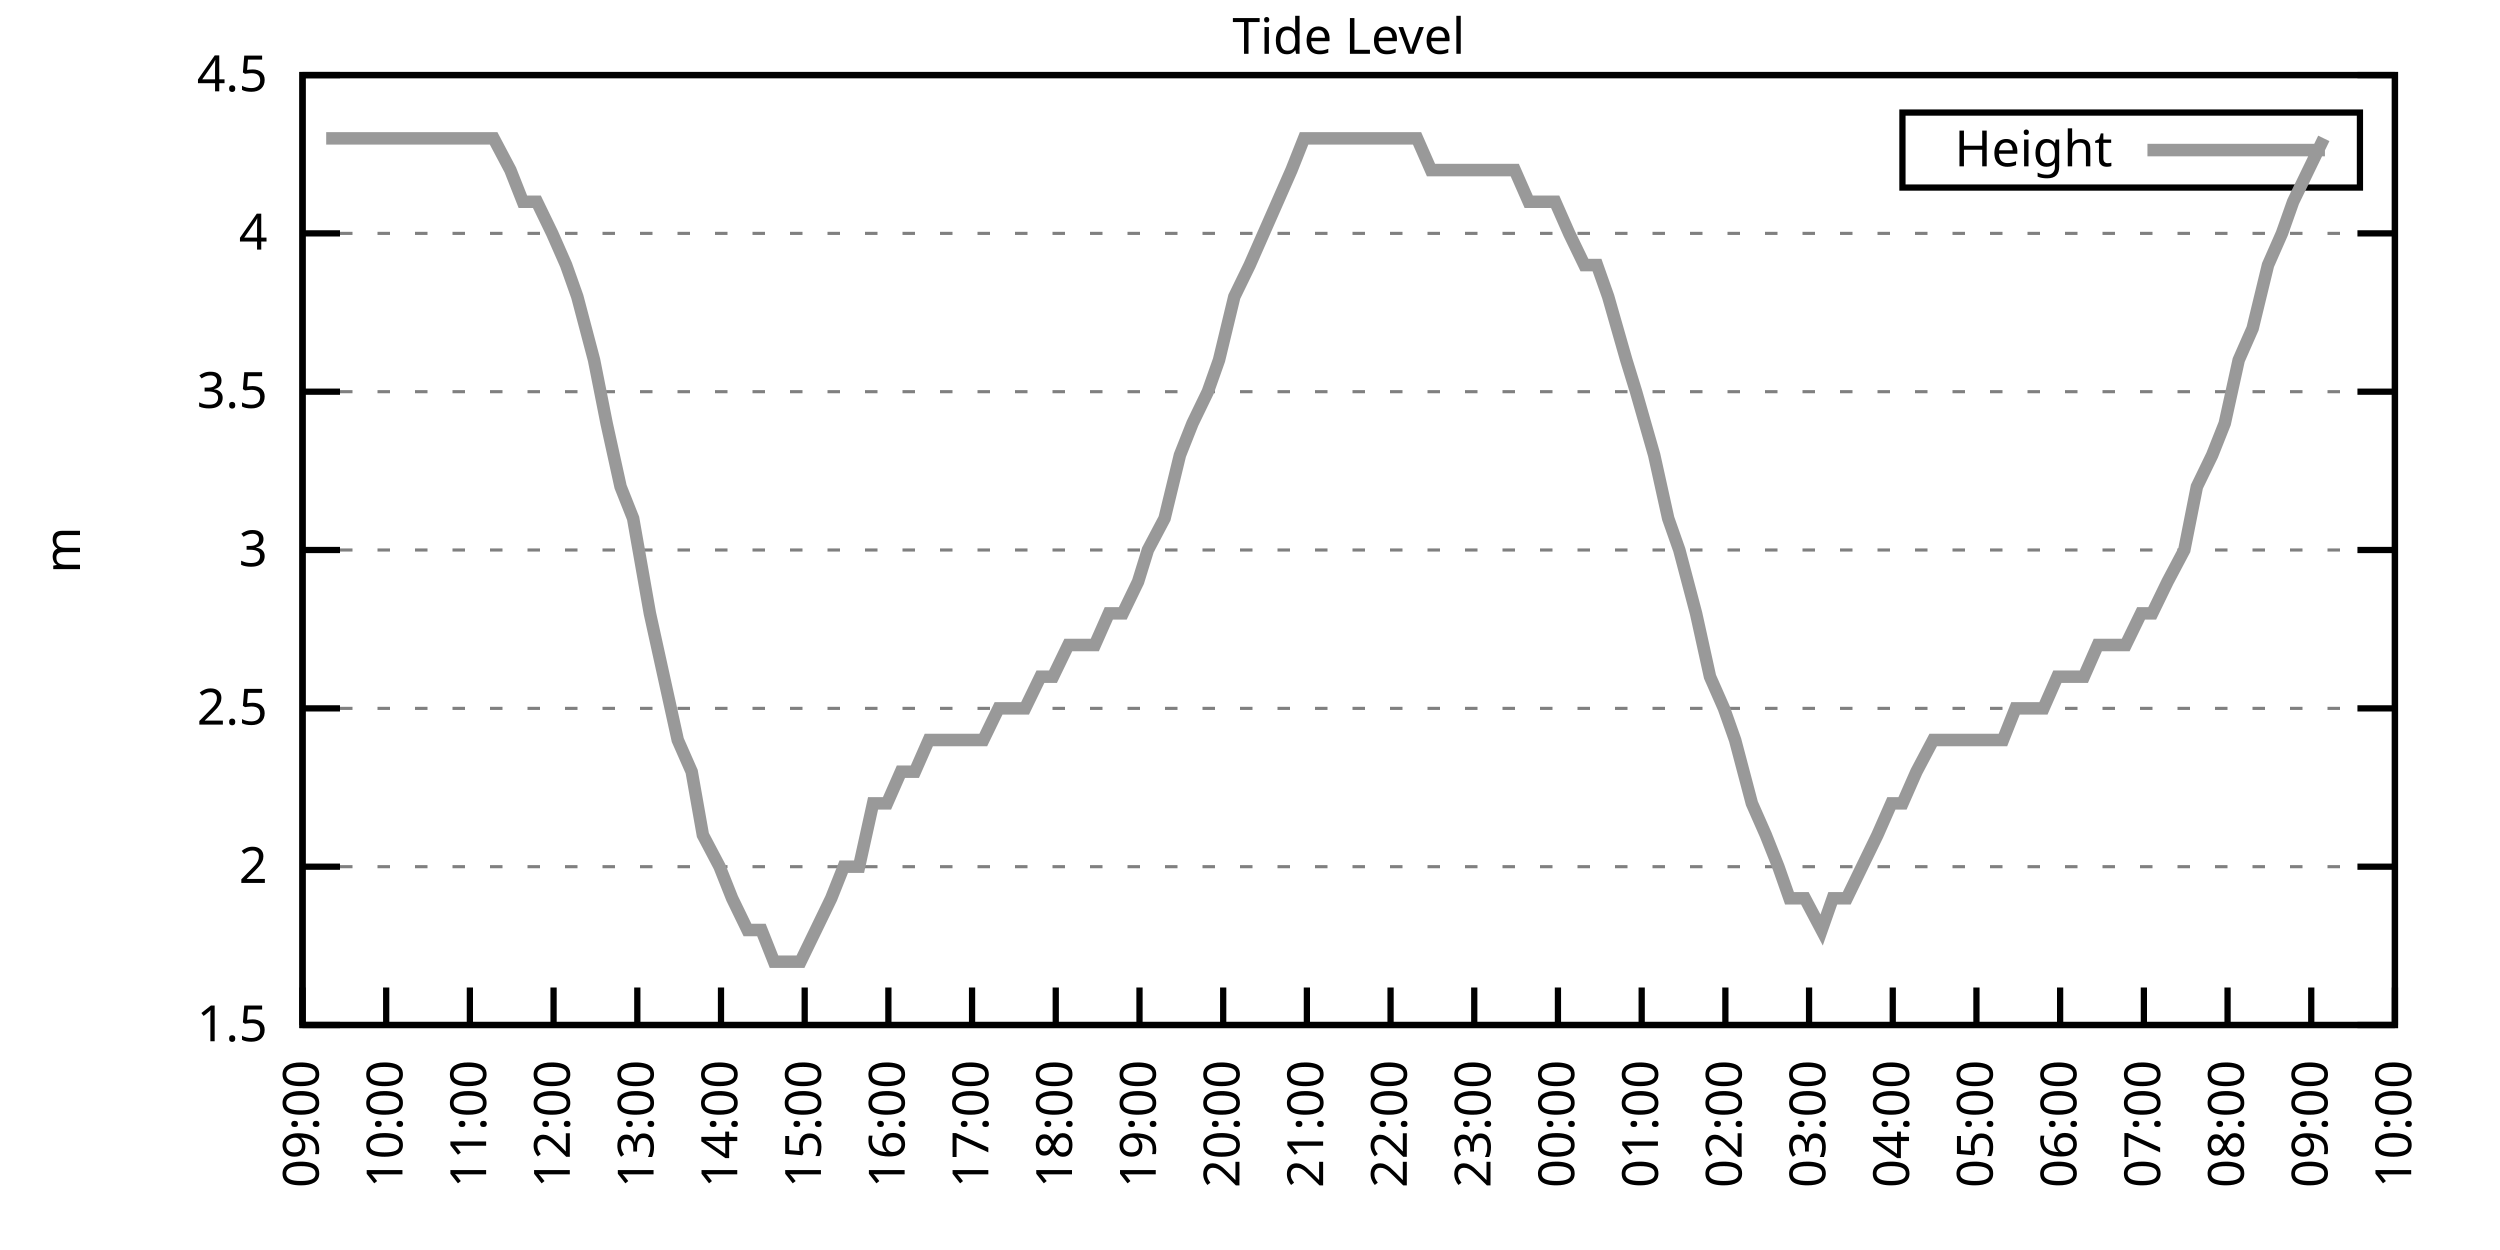
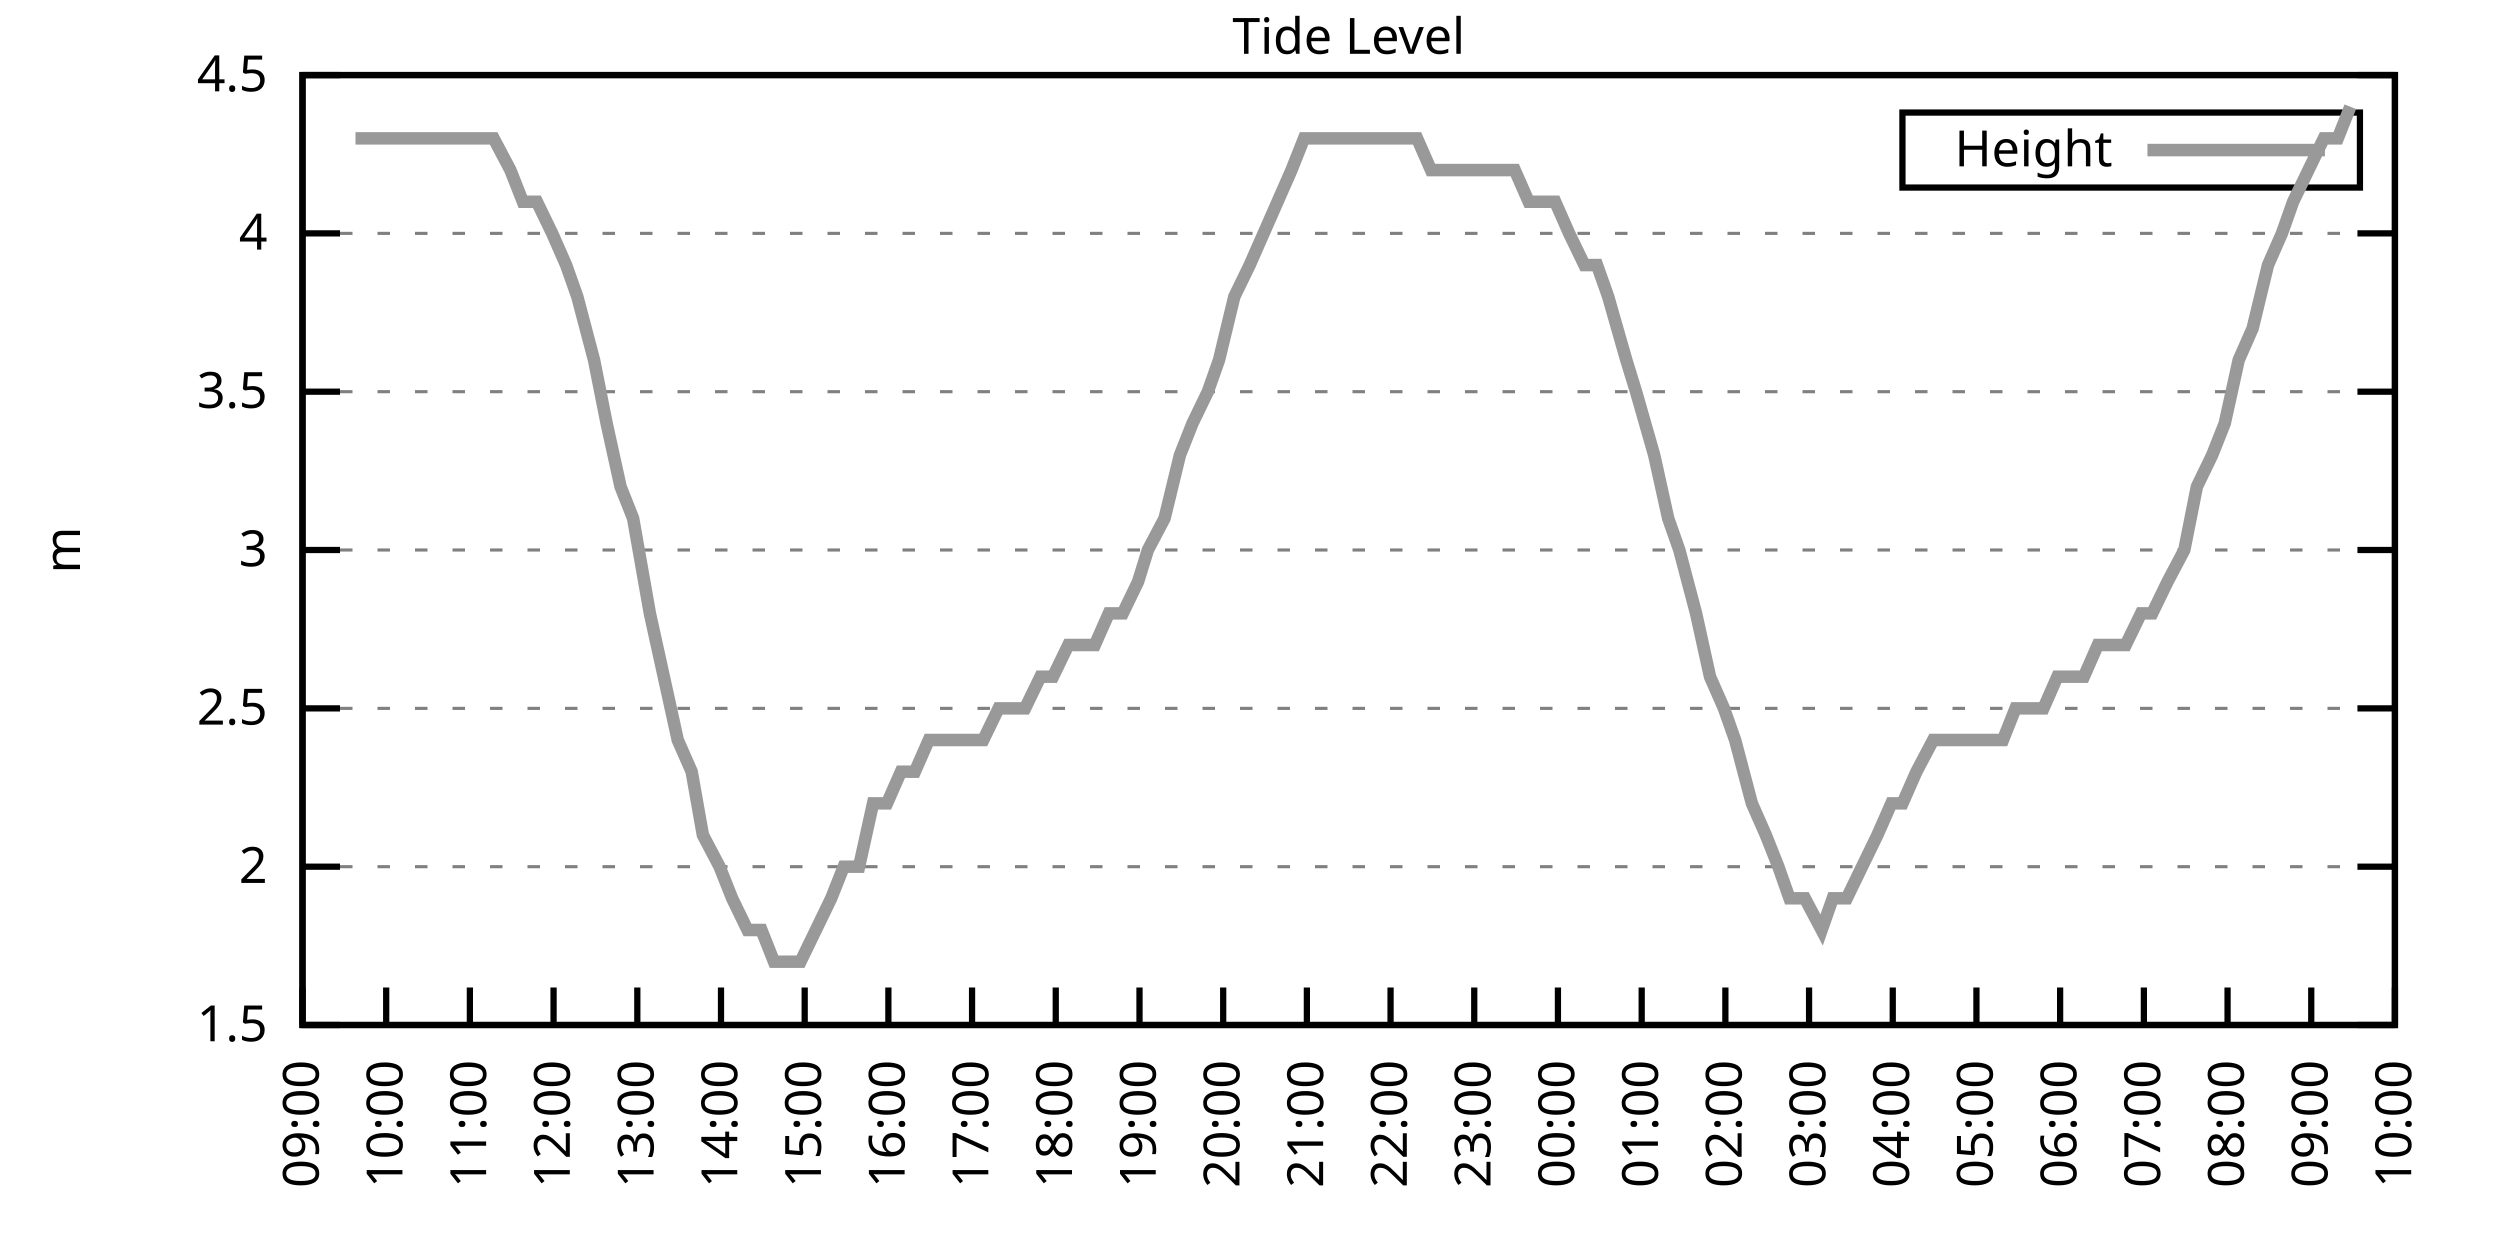
<svg xmlns="http://www.w3.org/2000/svg" xmlns:xlink="http://www.w3.org/1999/xlink" width="400" height="200" viewBox="0 0 400 200">
  <g id="gnuplot_canvas">
    <rect x="0" y="0" width="400" height="200" fill="none" />
    <defs>
      <circle id="gpDot" r="0.5" stroke-width="0.5" stroke="currentColor" />
      <path id="gpPt0" stroke-width="0.333" stroke="currentColor" d="M-1,0 h2 M0,-1 v2" />
      <path id="gpPt1" stroke-width="0.333" stroke="currentColor" d="M-1,-1 L1,1 M1,-1 L-1,1" />
      <path id="gpPt2" stroke-width="0.333" stroke="currentColor" d="M-1,0 L1,0 M0,-1 L0,1 M-1,-1 L1,1 M-1,1 L1,-1" />
      <rect id="gpPt3" stroke-width="0.333" stroke="currentColor" x="-1" y="-1" width="2" height="2" />
      <rect id="gpPt4" stroke-width="0.333" stroke="currentColor" fill="currentColor" x="-1" y="-1" width="2" height="2" />
      <circle id="gpPt5" stroke-width="0.333" stroke="currentColor" cx="0" cy="0" r="1" />
      <use xlink:href="#gpPt5" id="gpPt6" fill="currentColor" stroke="none" />
      <path id="gpPt7" stroke-width="0.333" stroke="currentColor" d="M0,-1.33 L-1.33,0.67 L1.33,0.67 z" />
      <use xlink:href="#gpPt7" id="gpPt8" fill="currentColor" stroke="none" />
      <use xlink:href="#gpPt7" id="gpPt9" stroke="currentColor" transform="rotate(180)" />
      <use xlink:href="#gpPt9" id="gpPt10" fill="currentColor" stroke="none" />
      <use xlink:href="#gpPt3" id="gpPt11" stroke="currentColor" transform="rotate(45)" />
      <use xlink:href="#gpPt11" id="gpPt12" fill="currentColor" stroke="none" />
      <path id="gpPt13" stroke-width="0.333" stroke="currentColor" d="M0,1.330 L1.265,0.411 L0.782,-1.067 L-0.782,-1.076 L-1.265,0.411 z" />
      <use xlink:href="#gpPt13" id="gpPt14" fill="currentColor" stroke="none" />
      <filter id="textbox" filterUnits="objectBoundingBox" x="0" y="0" height="1" width="1">
        <feFlood flood-color="white" flood-opacity="1" result="bgnd" />
        <feComposite in="SourceGraphic" in2="bgnd" operator="atop" />
      </filter>
      <filter id="greybox" filterUnits="objectBoundingBox" x="0" y="0" height="1" width="1">
        <feFlood flood-color="lightgrey" flood-opacity="1" result="grey" />
        <feComposite in="SourceGraphic" in2="grey" operator="atop" />
      </filter>
    </defs>
    <g fill="none" color="white" stroke="currentColor" stroke-width="1.00" stroke-linecap="butt" stroke-linejoin="miter">
</g>
    <g fill="none" color="black" stroke="currentColor" stroke-width="1.00" stroke-linecap="butt" stroke-linejoin="miter">
      <g stroke="none" shape-rendering="crispEdges">
        <polygon fill="rgb(255, 255, 255)" points="48.40,164.00 383.18,164.00 383.18,12.02 48.40,12.02 " />
      </g>
    </g>
    <g fill="none" color="black" stroke="currentColor" stroke-width="1.00" stroke-linecap="butt" stroke-linejoin="miter">
</g>
    <g fill="none" color="black" stroke="black" stroke-width="0.50" stroke-linecap="butt" stroke-linejoin="miter">
</g>
    <g fill="none" color="gray" stroke="currentColor" stroke-width="0.50" stroke-linecap="butt" stroke-linejoin="miter">
      <path stroke="gray" stroke-dasharray="2,4" class="gridline" d="M48.40,164.00 L383.19,164.00  " />
    </g>
    <g fill="none" color="gray" stroke="gray" stroke-width="1.00" stroke-linecap="butt" stroke-linejoin="miter">
</g>
    <g fill="none" color="black" stroke="currentColor" stroke-width="1.00" stroke-linecap="butt" stroke-linejoin="miter">
      <path stroke="black" d="M48.40,164.00 L54.40,164.00 M383.19,164.00 L377.19,164.00  " />
      <g transform="translate(42.80,166.60)" stroke="none" fill="black" font-family="Sans" font-size="8.00" text-anchor="end">
        <text>
          <tspan font-family="Sans"> 1.5</tspan>
        </text>
      </g>
    </g>
    <g fill="none" color="black" stroke="currentColor" stroke-width="1.00" stroke-linecap="butt" stroke-linejoin="miter">
</g>
    <g fill="none" color="black" stroke="black" stroke-width="0.50" stroke-linecap="butt" stroke-linejoin="miter">
</g>
    <g fill="none" color="gray" stroke="currentColor" stroke-width="0.50" stroke-linecap="butt" stroke-linejoin="miter">
      <path stroke="gray" stroke-dasharray="2,4" class="gridline" d="M48.40,138.67 L383.19,138.67  " />
    </g>
    <g fill="none" color="gray" stroke="gray" stroke-width="1.00" stroke-linecap="butt" stroke-linejoin="miter">
</g>
    <g fill="none" color="black" stroke="currentColor" stroke-width="1.00" stroke-linecap="butt" stroke-linejoin="miter">
      <path stroke="black" d="M48.40,138.67 L54.40,138.67 M383.19,138.67 L377.19,138.67  " />
      <g transform="translate(42.80,141.27)" stroke="none" fill="black" font-family="Sans" font-size="8.00" text-anchor="end">
        <text>
          <tspan font-family="Sans"> 2</tspan>
        </text>
      </g>
    </g>
    <g fill="none" color="black" stroke="currentColor" stroke-width="1.00" stroke-linecap="butt" stroke-linejoin="miter">
</g>
    <g fill="none" color="black" stroke="black" stroke-width="0.50" stroke-linecap="butt" stroke-linejoin="miter">
</g>
    <g fill="none" color="gray" stroke="currentColor" stroke-width="0.50" stroke-linecap="butt" stroke-linejoin="miter">
      <path stroke="gray" stroke-dasharray="2,4" class="gridline" d="M48.40,113.34 L383.19,113.34  " />
    </g>
    <g fill="none" color="gray" stroke="gray" stroke-width="1.00" stroke-linecap="butt" stroke-linejoin="miter">
</g>
    <g fill="none" color="black" stroke="currentColor" stroke-width="1.00" stroke-linecap="butt" stroke-linejoin="miter">
      <path stroke="black" d="M48.40,113.34 L54.40,113.34 M383.19,113.34 L377.19,113.34  " />
      <g transform="translate(42.80,115.94)" stroke="none" fill="black" font-family="Sans" font-size="8.00" text-anchor="end">
        <text>
          <tspan font-family="Sans"> 2.5</tspan>
        </text>
      </g>
    </g>
    <g fill="none" color="black" stroke="currentColor" stroke-width="1.00" stroke-linecap="butt" stroke-linejoin="miter">
</g>
    <g fill="none" color="black" stroke="black" stroke-width="0.50" stroke-linecap="butt" stroke-linejoin="miter">
</g>
    <g fill="none" color="gray" stroke="currentColor" stroke-width="0.50" stroke-linecap="butt" stroke-linejoin="miter">
      <path stroke="gray" stroke-dasharray="2,4" class="gridline" d="M48.40,88.00 L383.19,88.00  " />
    </g>
    <g fill="none" color="gray" stroke="gray" stroke-width="1.00" stroke-linecap="butt" stroke-linejoin="miter">
</g>
    <g fill="none" color="black" stroke="currentColor" stroke-width="1.00" stroke-linecap="butt" stroke-linejoin="miter">
      <path stroke="black" d="M48.40,88.00 L54.40,88.00 M383.19,88.00 L377.19,88.00  " />
      <g transform="translate(42.80,90.60)" stroke="none" fill="black" font-family="Sans" font-size="8.00" text-anchor="end">
        <text>
          <tspan font-family="Sans"> 3</tspan>
        </text>
      </g>
    </g>
    <g fill="none" color="black" stroke="currentColor" stroke-width="1.00" stroke-linecap="butt" stroke-linejoin="miter">
</g>
    <g fill="none" color="black" stroke="black" stroke-width="0.50" stroke-linecap="butt" stroke-linejoin="miter">
</g>
    <g fill="none" color="gray" stroke="currentColor" stroke-width="0.50" stroke-linecap="butt" stroke-linejoin="miter">
      <path stroke="gray" stroke-dasharray="2,4" class="gridline" d="M48.40,62.67 L383.19,62.67  " />
    </g>
    <g fill="none" color="gray" stroke="gray" stroke-width="1.00" stroke-linecap="butt" stroke-linejoin="miter">
</g>
    <g fill="none" color="black" stroke="currentColor" stroke-width="1.00" stroke-linecap="butt" stroke-linejoin="miter">
      <path stroke="black" d="M48.40,62.67 L54.40,62.67 M383.19,62.67 L377.19,62.67  " />
      <g transform="translate(42.80,65.27)" stroke="none" fill="black" font-family="Sans" font-size="8.00" text-anchor="end">
        <text>
          <tspan font-family="Sans"> 3.5</tspan>
        </text>
      </g>
    </g>
    <g fill="none" color="black" stroke="currentColor" stroke-width="1.00" stroke-linecap="butt" stroke-linejoin="miter">
</g>
    <g fill="none" color="black" stroke="black" stroke-width="0.50" stroke-linecap="butt" stroke-linejoin="miter">
</g>
    <g fill="none" color="gray" stroke="currentColor" stroke-width="0.50" stroke-linecap="butt" stroke-linejoin="miter">
      <path stroke="gray" stroke-dasharray="2,4" class="gridline" d="M48.40,37.34 L383.19,37.34  " />
    </g>
    <g fill="none" color="gray" stroke="gray" stroke-width="1.00" stroke-linecap="butt" stroke-linejoin="miter">
</g>
    <g fill="none" color="black" stroke="currentColor" stroke-width="1.00" stroke-linecap="butt" stroke-linejoin="miter">
      <path stroke="black" d="M48.40,37.34 L54.40,37.34 M383.19,37.34 L377.19,37.34  " />
      <g transform="translate(42.80,39.94)" stroke="none" fill="black" font-family="Sans" font-size="8.00" text-anchor="end">
        <text>
          <tspan font-family="Sans"> 4</tspan>
        </text>
      </g>
    </g>
    <g fill="none" color="black" stroke="currentColor" stroke-width="1.00" stroke-linecap="butt" stroke-linejoin="miter">
</g>
    <g fill="none" color="black" stroke="black" stroke-width="0.50" stroke-linecap="butt" stroke-linejoin="miter">
</g>
    <g fill="none" color="gray" stroke="currentColor" stroke-width="0.50" stroke-linecap="butt" stroke-linejoin="miter">
      <path stroke="gray" stroke-dasharray="2,4" class="gridline" d="M48.40,12.01 L383.19,12.01  " />
    </g>
    <g fill="none" color="gray" stroke="gray" stroke-width="1.00" stroke-linecap="butt" stroke-linejoin="miter">
</g>
    <g fill="none" color="black" stroke="currentColor" stroke-width="1.00" stroke-linecap="butt" stroke-linejoin="miter">
      <path stroke="black" d="M48.40,12.01 L54.40,12.01 M383.19,12.01 L377.19,12.01  " />
      <g transform="translate(42.80,14.61)" stroke="none" fill="black" font-family="Sans" font-size="8.00" text-anchor="end">
        <text>
          <tspan font-family="Sans"> 4.5</tspan>
        </text>
      </g>
    </g>
    <g fill="none" color="black" stroke="currentColor" stroke-width="1.00" stroke-linecap="butt" stroke-linejoin="miter">
      <path stroke="black" d="M48.40,164.00 L48.40,158.00  " />
      <g transform="translate(51.00,169.60) rotate(270.00)" stroke="none" fill="black" font-family="Sans" font-size="8.00" text-anchor="end">
        <text>
          <tspan font-family="Sans">09:00</tspan>
        </text>
      </g>
    </g>
    <g fill="none" color="black" stroke="currentColor" stroke-width="1.00" stroke-linecap="butt" stroke-linejoin="miter">
      <path stroke="black" d="M61.79,164.00 L61.79,158.00  " />
      <g transform="translate(64.39,169.60) rotate(270.00)" stroke="none" fill="black" font-family="Sans" font-size="8.00" text-anchor="end">
        <text>
          <tspan font-family="Sans">10:00</tspan>
        </text>
      </g>
    </g>
    <g fill="none" color="black" stroke="currentColor" stroke-width="1.00" stroke-linecap="butt" stroke-linejoin="miter">
      <path stroke="black" d="M75.18,164.00 L75.18,158.00  " />
      <g transform="translate(77.78,169.60) rotate(270.00)" stroke="none" fill="black" font-family="Sans" font-size="8.00" text-anchor="end">
        <text>
          <tspan font-family="Sans">11:00</tspan>
        </text>
      </g>
    </g>
    <g fill="none" color="black" stroke="currentColor" stroke-width="1.00" stroke-linecap="butt" stroke-linejoin="miter">
      <path stroke="black" d="M88.57,164.00 L88.57,158.00  " />
      <g transform="translate(91.17,169.60) rotate(270.00)" stroke="none" fill="black" font-family="Sans" font-size="8.00" text-anchor="end">
        <text>
          <tspan font-family="Sans">12:00</tspan>
        </text>
      </g>
    </g>
    <g fill="none" color="black" stroke="currentColor" stroke-width="1.00" stroke-linecap="butt" stroke-linejoin="miter">
      <path stroke="black" d="M101.97,164.00 L101.97,158.00  " />
      <g transform="translate(104.57,169.60) rotate(270.00)" stroke="none" fill="black" font-family="Sans" font-size="8.00" text-anchor="end">
        <text>
          <tspan font-family="Sans">13:00</tspan>
        </text>
      </g>
    </g>
    <g fill="none" color="black" stroke="currentColor" stroke-width="1.00" stroke-linecap="butt" stroke-linejoin="miter">
      <path stroke="black" d="M115.36,164.00 L115.36,158.00  " />
      <g transform="translate(117.96,169.60) rotate(270.00)" stroke="none" fill="black" font-family="Sans" font-size="8.00" text-anchor="end">
        <text>
          <tspan font-family="Sans">14:00</tspan>
        </text>
      </g>
    </g>
    <g fill="none" color="black" stroke="currentColor" stroke-width="1.00" stroke-linecap="butt" stroke-linejoin="miter">
      <path stroke="black" d="M128.75,164.00 L128.75,158.00  " />
      <g transform="translate(131.35,169.60) rotate(270.00)" stroke="none" fill="black" font-family="Sans" font-size="8.00" text-anchor="end">
        <text>
          <tspan font-family="Sans">15:00</tspan>
        </text>
      </g>
    </g>
    <g fill="none" color="black" stroke="currentColor" stroke-width="1.00" stroke-linecap="butt" stroke-linejoin="miter">
      <path stroke="black" d="M142.14,164.00 L142.14,158.00  " />
      <g transform="translate(144.74,169.60) rotate(270.00)" stroke="none" fill="black" font-family="Sans" font-size="8.00" text-anchor="end">
        <text>
          <tspan font-family="Sans">16:00</tspan>
        </text>
      </g>
    </g>
    <g fill="none" color="black" stroke="currentColor" stroke-width="1.00" stroke-linecap="butt" stroke-linejoin="miter">
      <path stroke="black" d="M155.53,164.00 L155.53,158.00  " />
      <g transform="translate(158.13,169.60) rotate(270.00)" stroke="none" fill="black" font-family="Sans" font-size="8.00" text-anchor="end">
        <text>
          <tspan font-family="Sans">17:00</tspan>
        </text>
      </g>
    </g>
    <g fill="none" color="black" stroke="currentColor" stroke-width="1.00" stroke-linecap="butt" stroke-linejoin="miter">
      <path stroke="black" d="M168.92,164.00 L168.92,158.00  " />
      <g transform="translate(171.52,169.60) rotate(270.00)" stroke="none" fill="black" font-family="Sans" font-size="8.00" text-anchor="end">
        <text>
          <tspan font-family="Sans">18:00</tspan>
        </text>
      </g>
    </g>
    <g fill="none" color="black" stroke="currentColor" stroke-width="1.00" stroke-linecap="butt" stroke-linejoin="miter">
      <path stroke="black" d="M182.32,164.00 L182.32,158.00  " />
      <g transform="translate(184.92,169.60) rotate(270.00)" stroke="none" fill="black" font-family="Sans" font-size="8.00" text-anchor="end">
        <text>
          <tspan font-family="Sans">19:00</tspan>
        </text>
      </g>
    </g>
    <g fill="none" color="black" stroke="currentColor" stroke-width="1.00" stroke-linecap="butt" stroke-linejoin="miter">
      <path stroke="black" d="M195.71,164.00 L195.71,158.00  " />
      <g transform="translate(198.31,169.60) rotate(270.00)" stroke="none" fill="black" font-family="Sans" font-size="8.00" text-anchor="end">
        <text>
          <tspan font-family="Sans">20:00</tspan>
        </text>
      </g>
    </g>
    <g fill="none" color="black" stroke="currentColor" stroke-width="1.00" stroke-linecap="butt" stroke-linejoin="miter">
      <path stroke="black" d="M209.10,164.00 L209.10,158.00  " />
      <g transform="translate(211.70,169.60) rotate(270.00)" stroke="none" fill="black" font-family="Sans" font-size="8.00" text-anchor="end">
        <text>
          <tspan font-family="Sans">21:00</tspan>
        </text>
      </g>
    </g>
    <g fill="none" color="black" stroke="currentColor" stroke-width="1.00" stroke-linecap="butt" stroke-linejoin="miter">
      <path stroke="black" d="M222.49,164.00 L222.49,158.00  " />
      <g transform="translate(225.09,169.60) rotate(270.00)" stroke="none" fill="black" font-family="Sans" font-size="8.00" text-anchor="end">
        <text>
          <tspan font-family="Sans">22:00</tspan>
        </text>
      </g>
    </g>
    <g fill="none" color="black" stroke="currentColor" stroke-width="1.00" stroke-linecap="butt" stroke-linejoin="miter">
      <path stroke="black" d="M235.88,164.00 L235.88,158.00  " />
      <g transform="translate(238.48,169.60) rotate(270.00)" stroke="none" fill="black" font-family="Sans" font-size="8.00" text-anchor="end">
        <text>
          <tspan font-family="Sans">23:00</tspan>
        </text>
      </g>
    </g>
    <g fill="none" color="black" stroke="currentColor" stroke-width="1.00" stroke-linecap="butt" stroke-linejoin="miter">
      <path stroke="black" d="M249.27,164.00 L249.27,158.00  " />
      <g transform="translate(251.87,169.60) rotate(270.00)" stroke="none" fill="black" font-family="Sans" font-size="8.00" text-anchor="end">
        <text>
          <tspan font-family="Sans">00:00</tspan>
        </text>
      </g>
    </g>
    <g fill="none" color="black" stroke="currentColor" stroke-width="1.00" stroke-linecap="butt" stroke-linejoin="miter">
      <path stroke="black" d="M262.67,164.00 L262.67,158.00  " />
      <g transform="translate(265.27,169.60) rotate(270.00)" stroke="none" fill="black" font-family="Sans" font-size="8.00" text-anchor="end">
        <text>
          <tspan font-family="Sans">01:00</tspan>
        </text>
      </g>
    </g>
    <g fill="none" color="black" stroke="currentColor" stroke-width="1.00" stroke-linecap="butt" stroke-linejoin="miter">
      <path stroke="black" d="M276.06,164.00 L276.06,158.00  " />
      <g transform="translate(278.66,169.60) rotate(270.00)" stroke="none" fill="black" font-family="Sans" font-size="8.00" text-anchor="end">
        <text>
          <tspan font-family="Sans">02:00</tspan>
        </text>
      </g>
    </g>
    <g fill="none" color="black" stroke="currentColor" stroke-width="1.00" stroke-linecap="butt" stroke-linejoin="miter">
      <path stroke="black" d="M289.45,164.00 L289.45,158.00  " />
      <g transform="translate(292.05,169.60) rotate(270.00)" stroke="none" fill="black" font-family="Sans" font-size="8.00" text-anchor="end">
        <text>
          <tspan font-family="Sans">03:00</tspan>
        </text>
      </g>
    </g>
    <g fill="none" color="black" stroke="currentColor" stroke-width="1.00" stroke-linecap="butt" stroke-linejoin="miter">
      <path stroke="black" d="M302.84,164.00 L302.84,158.00  " />
      <g transform="translate(305.44,169.60) rotate(270.00)" stroke="none" fill="black" font-family="Sans" font-size="8.00" text-anchor="end">
        <text>
          <tspan font-family="Sans">04:00</tspan>
        </text>
      </g>
    </g>
    <g fill="none" color="black" stroke="currentColor" stroke-width="1.00" stroke-linecap="butt" stroke-linejoin="miter">
      <path stroke="black" d="M316.23,164.00 L316.23,158.00  " />
      <g transform="translate(318.83,169.60) rotate(270.00)" stroke="none" fill="black" font-family="Sans" font-size="8.00" text-anchor="end">
        <text>
          <tspan font-family="Sans">05:00</tspan>
        </text>
      </g>
    </g>
    <g fill="none" color="black" stroke="currentColor" stroke-width="1.00" stroke-linecap="butt" stroke-linejoin="miter">
      <path stroke="black" d="M329.62,164.00 L329.62,158.00  " />
      <g transform="translate(332.22,169.60) rotate(270.00)" stroke="none" fill="black" font-family="Sans" font-size="8.00" text-anchor="end">
        <text>
          <tspan font-family="Sans">06:00</tspan>
        </text>
      </g>
    </g>
    <g fill="none" color="black" stroke="currentColor" stroke-width="1.00" stroke-linecap="butt" stroke-linejoin="miter">
      <path stroke="black" d="M343.02,164.00 L343.02,158.00  " />
      <g transform="translate(345.62,169.60) rotate(270.00)" stroke="none" fill="black" font-family="Sans" font-size="8.00" text-anchor="end">
        <text>
          <tspan font-family="Sans">07:00</tspan>
        </text>
      </g>
    </g>
    <g fill="none" color="black" stroke="currentColor" stroke-width="1.00" stroke-linecap="butt" stroke-linejoin="miter">
      <path stroke="black" d="M356.41,164.00 L356.41,158.00  " />
      <g transform="translate(359.01,169.60) rotate(270.00)" stroke="none" fill="black" font-family="Sans" font-size="8.00" text-anchor="end">
        <text>
          <tspan font-family="Sans">08:00</tspan>
        </text>
      </g>
    </g>
    <g fill="none" color="black" stroke="currentColor" stroke-width="1.00" stroke-linecap="butt" stroke-linejoin="miter">
      <path stroke="black" d="M369.80,164.00 L369.80,158.00  " />
      <g transform="translate(372.40,169.60) rotate(270.00)" stroke="none" fill="black" font-family="Sans" font-size="8.00" text-anchor="end">
        <text>
          <tspan font-family="Sans">09:00</tspan>
        </text>
      </g>
    </g>
    <g fill="none" color="black" stroke="currentColor" stroke-width="1.00" stroke-linecap="butt" stroke-linejoin="miter">
      <path stroke="black" d="M383.19,164.00 L383.19,158.00  " />
      <g transform="translate(385.79,169.60) rotate(270.00)" stroke="none" fill="black" font-family="Sans" font-size="8.00" text-anchor="end">
        <text>
          <tspan font-family="Sans">10:00</tspan>
        </text>
      </g>
    </g>
    <g fill="none" color="black" stroke="currentColor" stroke-width="1.00" stroke-linecap="butt" stroke-linejoin="miter">
</g>
    <g fill="none" color="black" stroke="currentColor" stroke-width="1.00" stroke-linecap="butt" stroke-linejoin="miter">
      <path stroke="black" d="M48.40,12.01 L48.40,164.00 L383.19,164.00 L383.19,12.01 L48.40,12.01 Z  " />
    </g>
    <g fill="none" color="black" stroke="currentColor" stroke-width="1.00" stroke-linecap="butt" stroke-linejoin="miter">
</g>
    <g fill="none" color="black" stroke="currentColor" stroke-width="1.00" stroke-linecap="butt" stroke-linejoin="miter">
      <path stroke="black" d="M304.39,30.01 L304.39,18.01 L377.59,18.01 L377.59,30.01 L304.39,30.01 Z  " />
    </g>
    <g id="Tide_level_plot_1">
      <g fill="none" color="white" stroke="black" stroke-width="2.00" stroke-linecap="butt" stroke-linejoin="miter">
</g>
      <g fill="none" color="black" stroke="currentColor" stroke-width="2.00" stroke-linecap="butt" stroke-linejoin="miter">
        <g transform="translate(337.99,26.61)" stroke="none" fill="black" font-family="Sans" font-size="8.00" text-anchor="end">
          <text>
            <tspan font-family="Sans">Height</tspan>
          </text>
        </g>
      </g>
      <g fill="none" color="black" stroke="currentColor" stroke-width="2.00" stroke-linecap="butt" stroke-linejoin="miter">
-         <path stroke="rgb(153, 153, 153)" d="M343.59,24.01 L371.99,24.01 M52.19,22.14 L54.87,22.14 L56.88,22.14 L59.34,22.14 L61.35,22.14 L63.80,22.14   L66.03,22.14 L67.82,22.14 L70.50,22.14 L72.50,22.14 L74.51,22.14 L76.97,22.14 L78.98,22.14 L81.66,27.21   L83.66,32.28 L85.90,32.28 L88.35,37.34 L90.58,42.41 L92.37,47.47 L95.05,57.61 L97.06,67.74 L99.29,77.87   L101.30,82.94 L103.98,98.14 L106.21,108.27 L108.44,118.40 L110.67,123.47 L112.46,133.60 L115.13,138.67 L117.14,143.73   L119.60,148.80 L121.83,148.80 L123.84,153.87 L126.07,153.87 L128.08,153.87 L130.54,148.80 L132.99,143.73 L135.00,138.67   L137.45,138.67 L139.69,128.54 L141.92,128.54 L144.15,123.47 L146.38,123.47 L148.61,118.40 L150.62,118.40 L152.85,118.40   L154.86,118.40 L157.32,118.40 L159.77,113.34 L162.01,113.34 L164.01,113.34 L166.47,108.27 L168.48,108.27 L170.93,103.20   L172.94,103.20 L175.17,103.20 L177.41,98.14 L179.64,98.14 L182.09,93.07 L183.66,88.00 L186.33,82.94 L188.79,72.81   L190.80,67.74 L193.25,62.67 L195.04,57.61 L197.49,47.47 L199.95,42.41 L202.18,37.34 L204.41,32.28 L206.64,27.21   L208.65,22.14 L211.11,22.14 L213.34,22.14 L215.57,22.14 L217.80,22.14 L220.04,22.14 L221.82,22.14 L224.28,22.14   L226.73,22.14 L228.96,27.21 L230.97,27.21 L232.98,27.21 L234.99,27.21 L237.44,27.21 L239.90,27.21 L242.36,27.21   L244.59,32.28 L246.60,32.28 L248.83,32.28 L251.06,37.34 L253.51,42.41 L255.52,42.41 L257.31,47.47 L260.21,57.61   L261.77,62.67 L264.67,72.81 L266.91,82.94 L268.69,88.00 L271.37,98.14 L273.60,108.27 L275.83,113.34 L277.62,118.40   L280.30,128.54 L282.53,133.60 L284.54,138.67 L286.32,143.73 L288.78,143.73 L291.46,148.80 L293.24,143.73 L295.48,143.73   L297.93,138.67 L300.39,133.60 L302.62,128.54 L304.40,128.54 L306.63,123.47 L309.31,118.40 L311.32,118.40 L313.33,118.40   L316.01,118.40 L318.24,118.40 L320.47,118.40 L322.48,113.34 L324.94,113.34 L326.95,113.34 L329.18,108.27 L331.41,108.27   L333.42,108.27 L335.65,103.20 L337.88,103.20 L340.11,103.20 L342.57,98.14 L344.35,98.14 L346.81,93.07 L349.49,88.00   L351.50,77.87 L353.95,72.81 L355.96,67.74 L358.19,57.61 L360.42,52.54 L362.88,42.41 L365.11,37.34 L366.90,32.28   L369.35,27.21 L371.81,22.14  " />
+         <path stroke="rgb(153, 153, 153)" d="M343.59,24.01 L371.99,24.01 M56.88,22.14 L59.34,22.14 L61.35,22.14 L63.80,22.14 L66.03,22.14 L67.82,22.14   L70.50,22.14 L72.50,22.14 L74.51,22.14 L76.97,22.14 L78.98,22.14 L81.66,27.21 L83.66,32.28 L85.90,32.28   L88.35,37.34 L90.58,42.41 L92.37,47.47 L95.05,57.61 L97.06,67.74 L99.29,77.87 L101.30,82.94 L103.98,98.14   L106.21,108.27 L108.44,118.40 L110.67,123.47 L112.46,133.60 L115.13,138.67 L117.14,143.73 L119.60,148.80 L121.83,148.80   L123.84,153.87 L126.07,153.87 L128.08,153.87 L130.54,148.80 L132.99,143.73 L135.00,138.67 L137.45,138.67 L139.69,128.54   L141.92,128.54 L144.15,123.47 L146.38,123.47 L148.61,118.40 L150.62,118.40 L152.85,118.40 L154.86,118.40 L157.32,118.40   L159.77,113.34 L162.01,113.34 L164.01,113.34 L166.47,108.27 L168.48,108.27 L170.93,103.20 L172.94,103.20 L175.17,103.20   L177.41,98.14 L179.64,98.14 L182.09,93.07 L183.66,88.00 L186.33,82.94 L188.79,72.81 L190.80,67.74 L193.25,62.67   L195.04,57.61 L197.49,47.47 L199.95,42.41 L202.18,37.34 L204.41,32.28 L206.64,27.21 L208.65,22.14 L211.11,22.14   L213.34,22.14 L215.57,22.14 L217.80,22.14 L220.04,22.14 L221.82,22.14 L224.28,22.14 L226.73,22.14 L228.96,27.21   L230.97,27.21 L232.98,27.21 L234.99,27.21 L237.44,27.21 L239.90,27.21 L242.36,27.21 L244.59,32.28 L246.60,32.28   L248.83,32.28 L251.06,37.34 L253.51,42.41 L255.52,42.41 L257.31,47.47 L260.21,57.61 L261.77,62.67 L264.67,72.81   L266.91,82.94 L268.69,88.00 L271.37,98.14 L273.60,108.27 L275.83,113.34 L277.62,118.40 L280.30,128.54 L282.53,133.60   L284.54,138.67 L286.32,143.73 L288.78,143.73 L291.46,148.80 L293.24,143.73 L295.48,143.73 L297.93,138.67 L300.39,133.60   L302.62,128.54 L304.40,128.54 L306.63,123.47 L309.31,118.40 L311.32,118.40 L313.33,118.40 L316.01,118.40 L318.24,118.40   L320.47,118.40 L322.48,113.34 L324.94,113.34 L326.95,113.34 L329.18,108.27 L331.41,108.27 L333.42,108.27 L335.65,103.20   L337.88,103.20 L340.11,103.20 L342.57,98.14 L344.35,98.14 L346.81,93.07 L349.49,88.00 L351.50,77.87 L353.95,72.81   L355.96,67.74 L358.19,57.61 L360.42,52.54 L362.88,42.41 L365.11,37.34 L366.90,32.28 L369.35,27.21 L371.81,22.14   L374.04,22.14 L376.05,17.08  " />
      </g>
    </g>
    <g fill="none" color="black" stroke="currentColor" stroke-width="2.00" stroke-linecap="butt" stroke-linejoin="miter">
</g>
    <g fill="none" color="black" stroke="black" stroke-width="1.00" stroke-linecap="butt" stroke-linejoin="miter">
</g>
    <g fill="none" color="black" stroke="currentColor" stroke-width="1.00" stroke-linecap="butt" stroke-linejoin="miter">
      <path stroke="black" d="M48.40,12.01 L48.40,164.00 L383.19,164.00 L383.19,12.01 L48.40,12.01 Z  " />
      <g transform="translate(12.80,88.01) rotate(270.00)" stroke="none" fill="black" font-family="Sans" font-size="8.00" text-anchor="middle">
        <text>
          <tspan font-family="Sans">m</tspan>
        </text>
      </g>
    </g>
    <g fill="none" color="black" stroke="currentColor" stroke-width="1.00" stroke-linecap="butt" stroke-linejoin="miter">
</g>
    <g fill="none" color="black" stroke="currentColor" stroke-width="1.00" stroke-linecap="butt" stroke-linejoin="miter">
      <g transform="translate(215.79,8.61)" stroke="none" fill="black" font-family="Sans" font-size="8.00" text-anchor="middle">
        <text>
          <tspan font-family="Sans">Tide Level</tspan>
        </text>
      </g>
    </g>
    <g fill="none" color="black" stroke="currentColor" stroke-width="1.00" stroke-linecap="butt" stroke-linejoin="miter">
</g>
  </g>
</svg>
